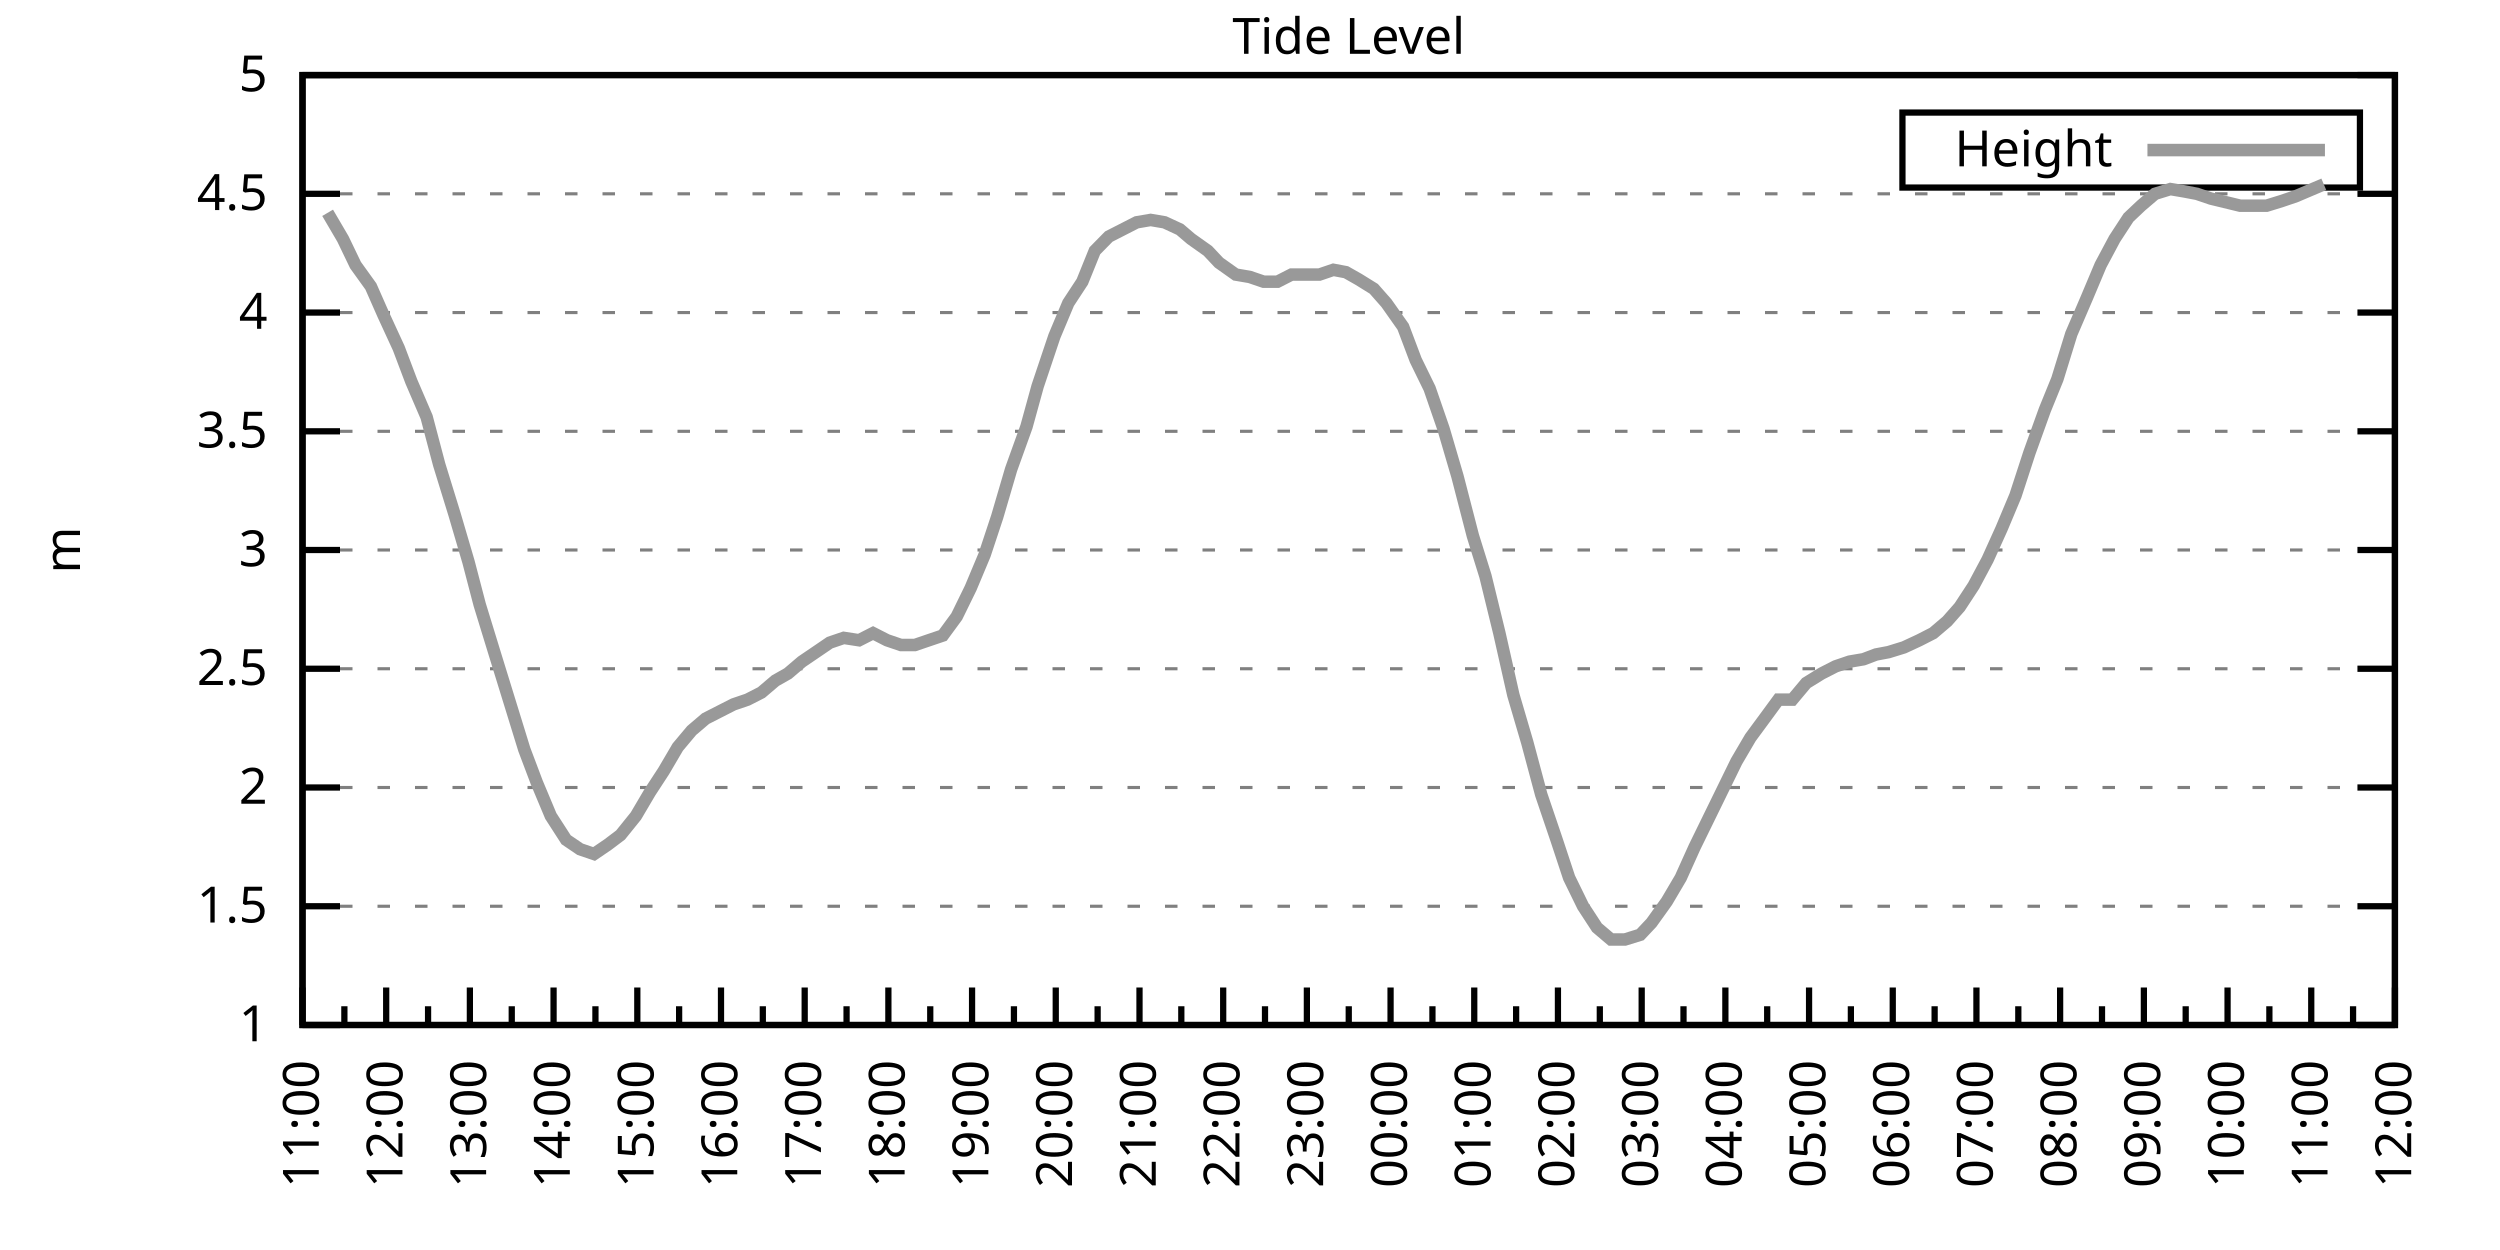
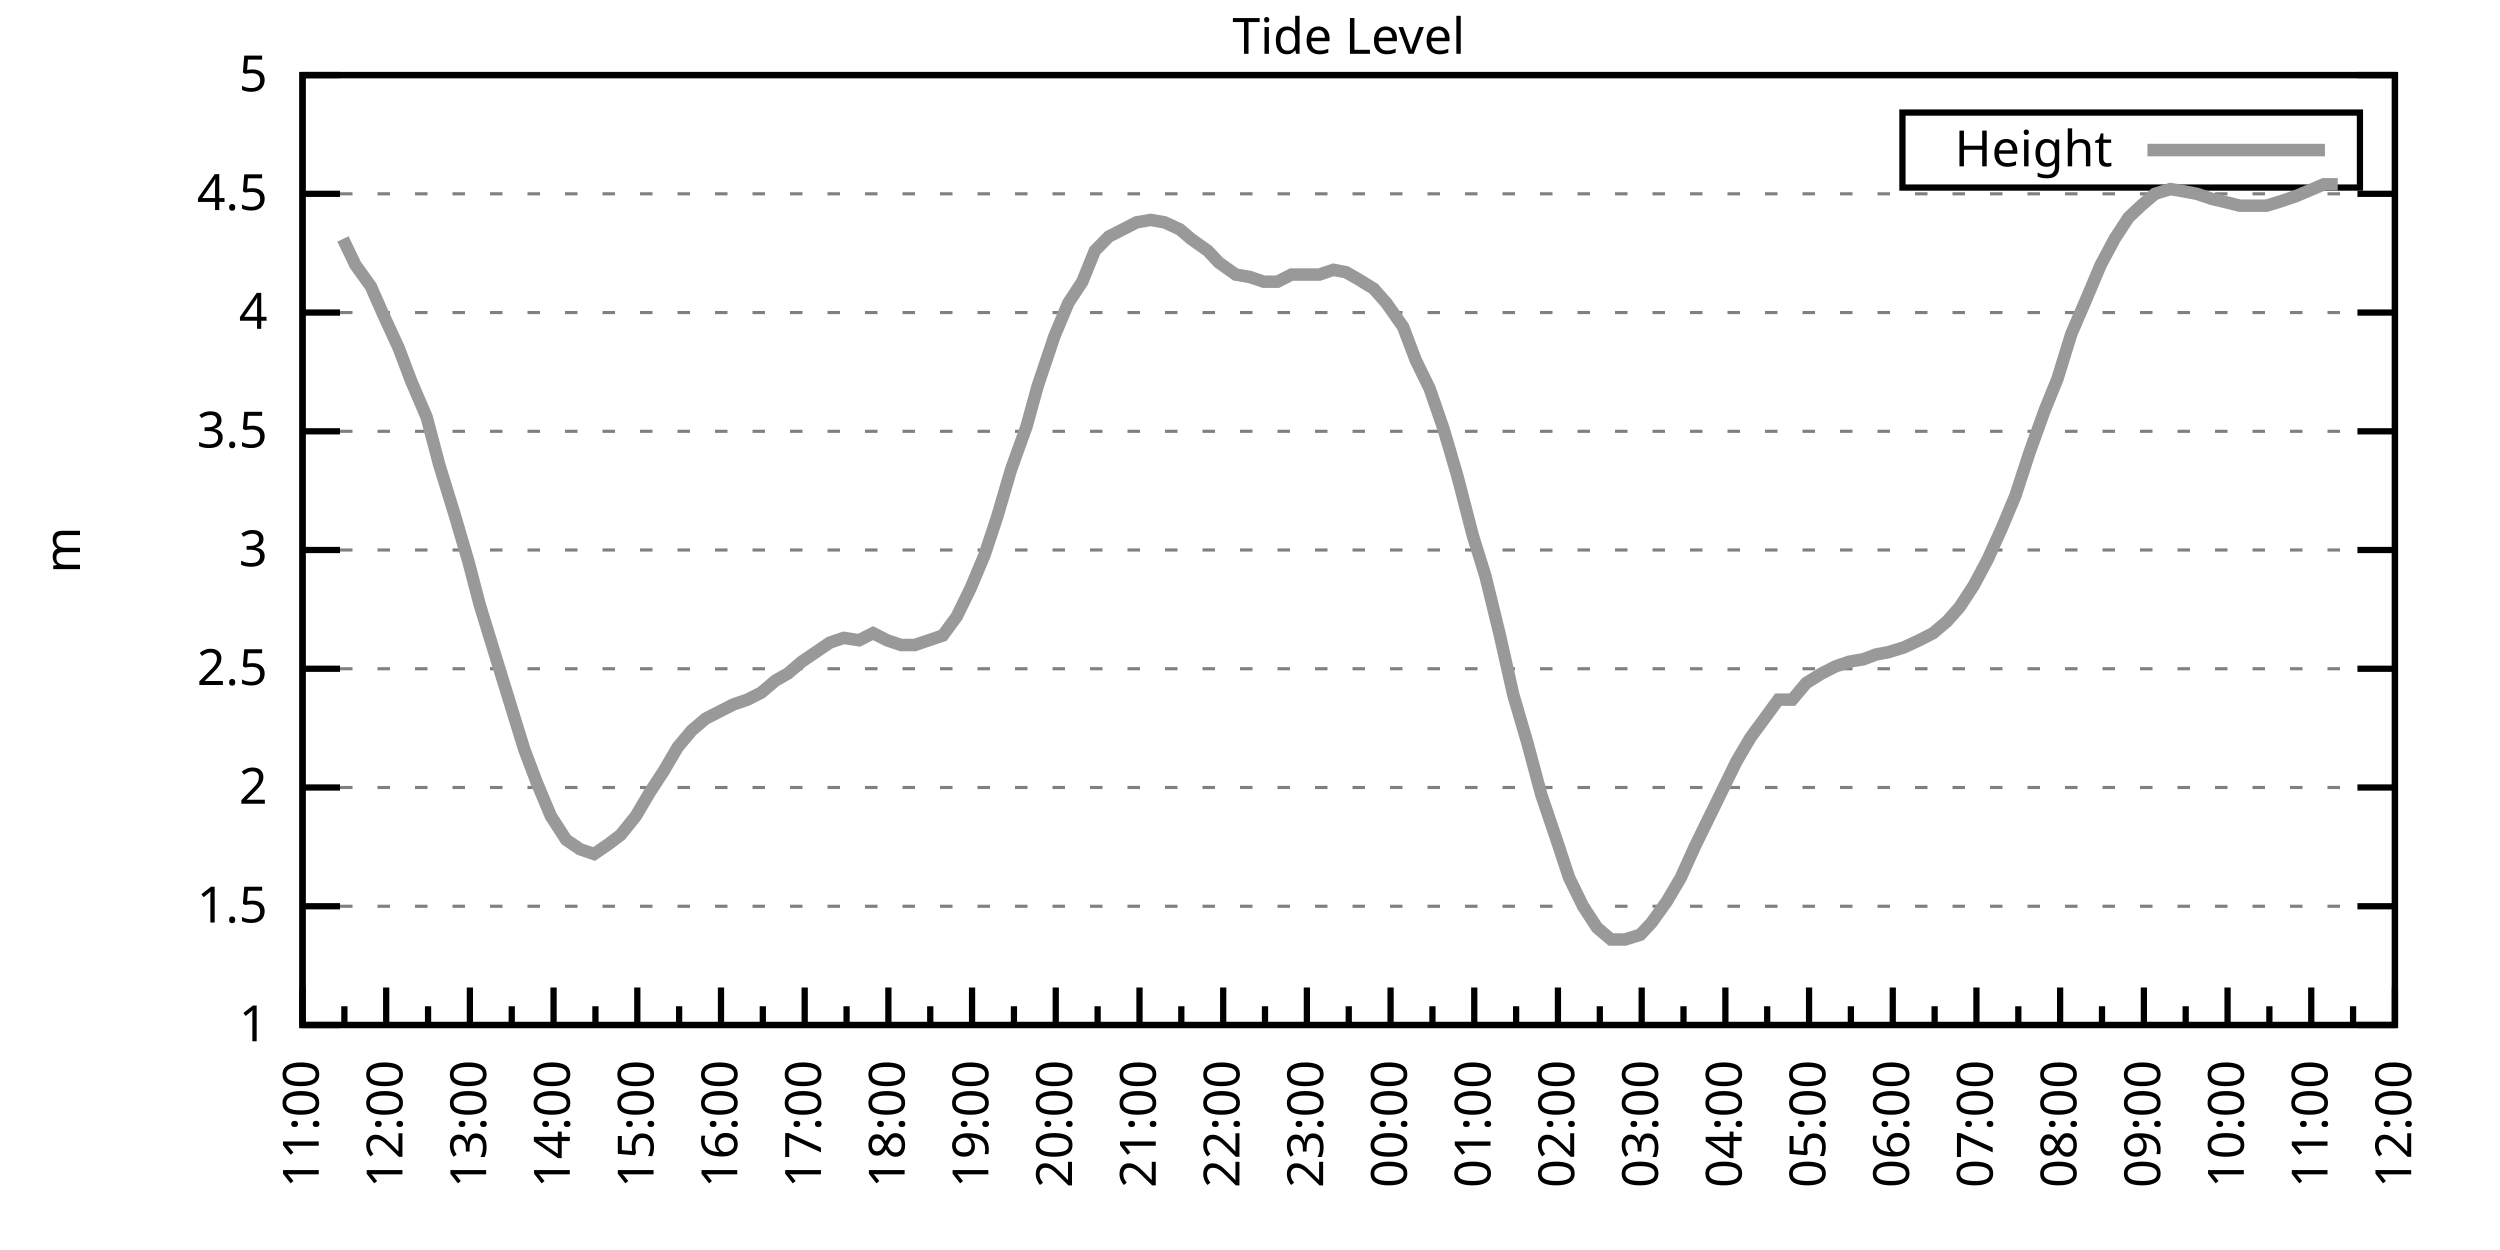
<svg xmlns="http://www.w3.org/2000/svg" xmlns:xlink="http://www.w3.org/1999/xlink" width="400" height="200" viewBox="0 0 400 200">
  <g id="gnuplot_canvas">
    <rect x="0" y="0" width="400" height="200" fill="none" />
    <defs>
      <circle id="gpDot" r="0.5" stroke-width="0.5" stroke="currentColor" />
      <path id="gpPt0" stroke-width="0.333" stroke="currentColor" d="M-1,0 h2 M0,-1 v2" />
      <path id="gpPt1" stroke-width="0.333" stroke="currentColor" d="M-1,-1 L1,1 M1,-1 L-1,1" />
      <path id="gpPt2" stroke-width="0.333" stroke="currentColor" d="M-1,0 L1,0 M0,-1 L0,1 M-1,-1 L1,1 M-1,1 L1,-1" />
      <rect id="gpPt3" stroke-width="0.333" stroke="currentColor" x="-1" y="-1" width="2" height="2" />
      <rect id="gpPt4" stroke-width="0.333" stroke="currentColor" fill="currentColor" x="-1" y="-1" width="2" height="2" />
      <circle id="gpPt5" stroke-width="0.333" stroke="currentColor" cx="0" cy="0" r="1" />
      <use xlink:href="#gpPt5" id="gpPt6" fill="currentColor" stroke="none" />
      <path id="gpPt7" stroke-width="0.333" stroke="currentColor" d="M0,-1.33 L-1.33,0.67 L1.33,0.67 z" />
      <use xlink:href="#gpPt7" id="gpPt8" fill="currentColor" stroke="none" />
      <use xlink:href="#gpPt7" id="gpPt9" stroke="currentColor" transform="rotate(180)" />
      <use xlink:href="#gpPt9" id="gpPt10" fill="currentColor" stroke="none" />
      <use xlink:href="#gpPt3" id="gpPt11" stroke="currentColor" transform="rotate(45)" />
      <use xlink:href="#gpPt11" id="gpPt12" fill="currentColor" stroke="none" />
      <path id="gpPt13" stroke-width="0.333" stroke="currentColor" d="M0,1.330 L1.265,0.411 L0.782,-1.067 L-0.782,-1.076 L-1.265,0.411 z" />
      <use xlink:href="#gpPt13" id="gpPt14" fill="currentColor" stroke="none" />
      <filter id="textbox" filterUnits="objectBoundingBox" x="0" y="0" height="1" width="1">
        <feFlood flood-color="white" flood-opacity="1" result="bgnd" />
        <feComposite in="SourceGraphic" in2="bgnd" operator="atop" />
      </filter>
      <filter id="greybox" filterUnits="objectBoundingBox" x="0" y="0" height="1" width="1">
        <feFlood flood-color="lightgrey" flood-opacity="1" result="grey" />
        <feComposite in="SourceGraphic" in2="grey" operator="atop" />
      </filter>
    </defs>
    <g fill="none" color="white" stroke="currentColor" stroke-width="1.00" stroke-linecap="butt" stroke-linejoin="miter">
</g>
    <g fill="none" color="black" stroke="currentColor" stroke-width="1.00" stroke-linecap="butt" stroke-linejoin="miter">
      <g stroke="none" shape-rendering="crispEdges">
        <polygon fill="rgb(255, 255, 255)" points="48.40,164.00 383.18,164.00 383.18,12.02 48.40,12.02 " />
      </g>
    </g>
    <g fill="none" color="black" stroke="currentColor" stroke-width="1.00" stroke-linecap="butt" stroke-linejoin="miter">
</g>
    <g fill="none" color="black" stroke="black" stroke-width="0.50" stroke-linecap="butt" stroke-linejoin="miter">
</g>
    <g fill="none" color="gray" stroke="currentColor" stroke-width="0.50" stroke-linecap="butt" stroke-linejoin="miter">
      <path stroke="gray" stroke-dasharray="2,4" class="gridline" d="M48.40,164.00 L383.19,164.00  " />
    </g>
    <g fill="none" color="gray" stroke="gray" stroke-width="1.00" stroke-linecap="butt" stroke-linejoin="miter">
</g>
    <g fill="none" color="black" stroke="currentColor" stroke-width="1.00" stroke-linecap="butt" stroke-linejoin="miter">
      <path stroke="black" d="M48.40,164.00 L54.40,164.00 M383.19,164.00 L377.19,164.00  " />
      <g transform="translate(42.80,166.60)" stroke="none" fill="black" font-family="Sans" font-size="8.00" text-anchor="end">
        <text>
          <tspan font-family="Sans"> 1</tspan>
        </text>
      </g>
    </g>
    <g fill="none" color="black" stroke="currentColor" stroke-width="1.00" stroke-linecap="butt" stroke-linejoin="miter">
</g>
    <g fill="none" color="black" stroke="black" stroke-width="0.50" stroke-linecap="butt" stroke-linejoin="miter">
</g>
    <g fill="none" color="gray" stroke="currentColor" stroke-width="0.50" stroke-linecap="butt" stroke-linejoin="miter">
      <path stroke="gray" stroke-dasharray="2,4" class="gridline" d="M48.40,145.00 L383.19,145.00  " />
    </g>
    <g fill="none" color="gray" stroke="gray" stroke-width="1.00" stroke-linecap="butt" stroke-linejoin="miter">
</g>
    <g fill="none" color="black" stroke="currentColor" stroke-width="1.00" stroke-linecap="butt" stroke-linejoin="miter">
      <path stroke="black" d="M48.40,145.00 L54.40,145.00 M383.19,145.00 L377.19,145.00  " />
      <g transform="translate(42.80,147.60)" stroke="none" fill="black" font-family="Sans" font-size="8.00" text-anchor="end">
        <text>
          <tspan font-family="Sans"> 1.5</tspan>
        </text>
      </g>
    </g>
    <g fill="none" color="black" stroke="currentColor" stroke-width="1.00" stroke-linecap="butt" stroke-linejoin="miter">
</g>
    <g fill="none" color="black" stroke="black" stroke-width="0.50" stroke-linecap="butt" stroke-linejoin="miter">
</g>
    <g fill="none" color="gray" stroke="currentColor" stroke-width="0.50" stroke-linecap="butt" stroke-linejoin="miter">
      <path stroke="gray" stroke-dasharray="2,4" class="gridline" d="M48.40,126.00 L383.19,126.00  " />
    </g>
    <g fill="none" color="gray" stroke="gray" stroke-width="1.00" stroke-linecap="butt" stroke-linejoin="miter">
</g>
    <g fill="none" color="black" stroke="currentColor" stroke-width="1.00" stroke-linecap="butt" stroke-linejoin="miter">
      <path stroke="black" d="M48.40,126.00 L54.40,126.00 M383.19,126.00 L377.19,126.00  " />
      <g transform="translate(42.80,128.60)" stroke="none" fill="black" font-family="Sans" font-size="8.00" text-anchor="end">
        <text>
          <tspan font-family="Sans"> 2</tspan>
        </text>
      </g>
    </g>
    <g fill="none" color="black" stroke="currentColor" stroke-width="1.00" stroke-linecap="butt" stroke-linejoin="miter">
</g>
    <g fill="none" color="black" stroke="black" stroke-width="0.50" stroke-linecap="butt" stroke-linejoin="miter">
</g>
    <g fill="none" color="gray" stroke="currentColor" stroke-width="0.50" stroke-linecap="butt" stroke-linejoin="miter">
      <path stroke="gray" stroke-dasharray="2,4" class="gridline" d="M48.40,107.00 L383.19,107.00  " />
    </g>
    <g fill="none" color="gray" stroke="gray" stroke-width="1.00" stroke-linecap="butt" stroke-linejoin="miter">
</g>
    <g fill="none" color="black" stroke="currentColor" stroke-width="1.00" stroke-linecap="butt" stroke-linejoin="miter">
      <path stroke="black" d="M48.40,107.00 L54.40,107.00 M383.19,107.00 L377.19,107.00  " />
      <g transform="translate(42.80,109.60)" stroke="none" fill="black" font-family="Sans" font-size="8.00" text-anchor="end">
        <text>
          <tspan font-family="Sans"> 2.5</tspan>
        </text>
      </g>
    </g>
    <g fill="none" color="black" stroke="currentColor" stroke-width="1.00" stroke-linecap="butt" stroke-linejoin="miter">
</g>
    <g fill="none" color="black" stroke="black" stroke-width="0.50" stroke-linecap="butt" stroke-linejoin="miter">
</g>
    <g fill="none" color="gray" stroke="currentColor" stroke-width="0.50" stroke-linecap="butt" stroke-linejoin="miter">
      <path stroke="gray" stroke-dasharray="2,4" class="gridline" d="M48.40,88.00 L383.19,88.00  " />
    </g>
    <g fill="none" color="gray" stroke="gray" stroke-width="1.00" stroke-linecap="butt" stroke-linejoin="miter">
</g>
    <g fill="none" color="black" stroke="currentColor" stroke-width="1.00" stroke-linecap="butt" stroke-linejoin="miter">
      <path stroke="black" d="M48.40,88.00 L54.40,88.00 M383.19,88.00 L377.19,88.00  " />
      <g transform="translate(42.80,90.60)" stroke="none" fill="black" font-family="Sans" font-size="8.00" text-anchor="end">
        <text>
          <tspan font-family="Sans"> 3</tspan>
        </text>
      </g>
    </g>
    <g fill="none" color="black" stroke="currentColor" stroke-width="1.00" stroke-linecap="butt" stroke-linejoin="miter">
</g>
    <g fill="none" color="black" stroke="black" stroke-width="0.50" stroke-linecap="butt" stroke-linejoin="miter">
</g>
    <g fill="none" color="gray" stroke="currentColor" stroke-width="0.50" stroke-linecap="butt" stroke-linejoin="miter">
      <path stroke="gray" stroke-dasharray="2,4" class="gridline" d="M48.40,69.01 L383.19,69.01  " />
    </g>
    <g fill="none" color="gray" stroke="gray" stroke-width="1.00" stroke-linecap="butt" stroke-linejoin="miter">
</g>
    <g fill="none" color="black" stroke="currentColor" stroke-width="1.00" stroke-linecap="butt" stroke-linejoin="miter">
      <path stroke="black" d="M48.40,69.01 L54.40,69.01 M383.19,69.01 L377.19,69.01  " />
      <g transform="translate(42.80,71.61)" stroke="none" fill="black" font-family="Sans" font-size="8.00" text-anchor="end">
        <text>
          <tspan font-family="Sans"> 3.5</tspan>
        </text>
      </g>
    </g>
    <g fill="none" color="black" stroke="currentColor" stroke-width="1.00" stroke-linecap="butt" stroke-linejoin="miter">
</g>
    <g fill="none" color="black" stroke="black" stroke-width="0.50" stroke-linecap="butt" stroke-linejoin="miter">
</g>
    <g fill="none" color="gray" stroke="currentColor" stroke-width="0.50" stroke-linecap="butt" stroke-linejoin="miter">
      <path stroke="gray" stroke-dasharray="2,4" class="gridline" d="M48.40,50.01 L383.19,50.01  " />
    </g>
    <g fill="none" color="gray" stroke="gray" stroke-width="1.00" stroke-linecap="butt" stroke-linejoin="miter">
</g>
    <g fill="none" color="black" stroke="currentColor" stroke-width="1.00" stroke-linecap="butt" stroke-linejoin="miter">
      <path stroke="black" d="M48.40,50.01 L54.40,50.01 M383.19,50.01 L377.19,50.01  " />
      <g transform="translate(42.80,52.61)" stroke="none" fill="black" font-family="Sans" font-size="8.00" text-anchor="end">
        <text>
          <tspan font-family="Sans"> 4</tspan>
        </text>
      </g>
    </g>
    <g fill="none" color="black" stroke="currentColor" stroke-width="1.00" stroke-linecap="butt" stroke-linejoin="miter">
</g>
    <g fill="none" color="black" stroke="black" stroke-width="0.50" stroke-linecap="butt" stroke-linejoin="miter">
</g>
    <g fill="none" color="gray" stroke="currentColor" stroke-width="0.50" stroke-linecap="butt" stroke-linejoin="miter">
      <path stroke="gray" stroke-dasharray="2,4" class="gridline" d="M48.40,31.01 L383.19,31.01  " />
    </g>
    <g fill="none" color="gray" stroke="gray" stroke-width="1.00" stroke-linecap="butt" stroke-linejoin="miter">
</g>
    <g fill="none" color="black" stroke="currentColor" stroke-width="1.00" stroke-linecap="butt" stroke-linejoin="miter">
      <path stroke="black" d="M48.40,31.01 L54.40,31.01 M383.19,31.01 L377.19,31.01  " />
      <g transform="translate(42.80,33.61)" stroke="none" fill="black" font-family="Sans" font-size="8.00" text-anchor="end">
        <text>
          <tspan font-family="Sans"> 4.5</tspan>
        </text>
      </g>
    </g>
    <g fill="none" color="black" stroke="currentColor" stroke-width="1.00" stroke-linecap="butt" stroke-linejoin="miter">
</g>
    <g fill="none" color="black" stroke="black" stroke-width="0.50" stroke-linecap="butt" stroke-linejoin="miter">
</g>
    <g fill="none" color="gray" stroke="currentColor" stroke-width="0.50" stroke-linecap="butt" stroke-linejoin="miter">
      <path stroke="gray" stroke-dasharray="2,4" class="gridline" d="M48.40,12.01 L383.19,12.01  " />
    </g>
    <g fill="none" color="gray" stroke="gray" stroke-width="1.00" stroke-linecap="butt" stroke-linejoin="miter">
</g>
    <g fill="none" color="black" stroke="currentColor" stroke-width="1.00" stroke-linecap="butt" stroke-linejoin="miter">
      <path stroke="black" d="M48.40,12.01 L54.40,12.01 M383.19,12.01 L377.19,12.01  " />
      <g transform="translate(42.80,14.61)" stroke="none" fill="black" font-family="Sans" font-size="8.00" text-anchor="end">
        <text>
          <tspan font-family="Sans"> 5</tspan>
        </text>
      </g>
    </g>
    <g fill="none" color="black" stroke="currentColor" stroke-width="1.00" stroke-linecap="butt" stroke-linejoin="miter">
      <path stroke="black" d="M48.40,164.00 L48.40,158.00  " />
      <g transform="translate(51.00,169.60) rotate(270)" stroke="none" fill="black" font-family="Sans" font-size="8.00" text-anchor="end">
        <text>
          <tspan font-family="Sans">11:00</tspan>
        </text>
      </g>
    </g>
    <g fill="none" color="black" stroke="currentColor" stroke-width="1.00" stroke-linecap="butt" stroke-linejoin="miter">
      <path stroke="black" d="M55.10,164.00 L55.10,161.00 M61.79,164.00 L61.79,158.00  " />
      <g transform="translate(64.39,169.60) rotate(270)" stroke="none" fill="black" font-family="Sans" font-size="8.00" text-anchor="end">
        <text>
          <tspan font-family="Sans">12:00</tspan>
        </text>
      </g>
    </g>
    <g fill="none" color="black" stroke="currentColor" stroke-width="1.00" stroke-linecap="butt" stroke-linejoin="miter">
      <path stroke="black" d="M68.49,164.00 L68.49,161.00 M75.18,164.00 L75.18,158.00  " />
      <g transform="translate(77.78,169.60) rotate(270)" stroke="none" fill="black" font-family="Sans" font-size="8.00" text-anchor="end">
        <text>
          <tspan font-family="Sans">13:00</tspan>
        </text>
      </g>
    </g>
    <g fill="none" color="black" stroke="currentColor" stroke-width="1.00" stroke-linecap="butt" stroke-linejoin="miter">
      <path stroke="black" d="M81.88,164.00 L81.88,161.00 M88.57,164.00 L88.57,158.00  " />
      <g transform="translate(91.17,169.60) rotate(270)" stroke="none" fill="black" font-family="Sans" font-size="8.00" text-anchor="end">
        <text>
          <tspan font-family="Sans">14:00</tspan>
        </text>
      </g>
    </g>
    <g fill="none" color="black" stroke="currentColor" stroke-width="1.00" stroke-linecap="butt" stroke-linejoin="miter">
      <path stroke="black" d="M95.27,164.00 L95.27,161.00 M101.97,164.00 L101.97,158.00  " />
      <g transform="translate(104.57,169.60) rotate(270)" stroke="none" fill="black" font-family="Sans" font-size="8.00" text-anchor="end">
        <text>
          <tspan font-family="Sans">15:00</tspan>
        </text>
      </g>
    </g>
    <g fill="none" color="black" stroke="currentColor" stroke-width="1.00" stroke-linecap="butt" stroke-linejoin="miter">
      <path stroke="black" d="M108.66,164.00 L108.66,161.00 M115.36,164.00 L115.36,158.00  " />
      <g transform="translate(117.96,169.60) rotate(270)" stroke="none" fill="black" font-family="Sans" font-size="8.00" text-anchor="end">
        <text>
          <tspan font-family="Sans">16:00</tspan>
        </text>
      </g>
    </g>
    <g fill="none" color="black" stroke="currentColor" stroke-width="1.00" stroke-linecap="butt" stroke-linejoin="miter">
      <path stroke="black" d="M122.05,164.00 L122.05,161.00 M128.75,164.00 L128.75,158.00  " />
      <g transform="translate(131.35,169.60) rotate(270)" stroke="none" fill="black" font-family="Sans" font-size="8.00" text-anchor="end">
        <text>
          <tspan font-family="Sans">17:00</tspan>
        </text>
      </g>
    </g>
    <g fill="none" color="black" stroke="currentColor" stroke-width="1.00" stroke-linecap="butt" stroke-linejoin="miter">
      <path stroke="black" d="M135.45,164.00 L135.45,161.00 M142.14,164.00 L142.14,158.00  " />
      <g transform="translate(144.74,169.60) rotate(270)" stroke="none" fill="black" font-family="Sans" font-size="8.00" text-anchor="end">
        <text>
          <tspan font-family="Sans">18:00</tspan>
        </text>
      </g>
    </g>
    <g fill="none" color="black" stroke="currentColor" stroke-width="1.00" stroke-linecap="butt" stroke-linejoin="miter">
      <path stroke="black" d="M148.84,164.00 L148.84,161.00 M155.53,164.00 L155.53,158.00  " />
      <g transform="translate(158.13,169.60) rotate(270)" stroke="none" fill="black" font-family="Sans" font-size="8.00" text-anchor="end">
        <text>
          <tspan font-family="Sans">19:00</tspan>
        </text>
      </g>
    </g>
    <g fill="none" color="black" stroke="currentColor" stroke-width="1.00" stroke-linecap="butt" stroke-linejoin="miter">
      <path stroke="black" d="M162.23,164.00 L162.23,161.00 M168.92,164.00 L168.92,158.00  " />
      <g transform="translate(171.52,169.60) rotate(270)" stroke="none" fill="black" font-family="Sans" font-size="8.00" text-anchor="end">
        <text>
          <tspan font-family="Sans">20:00</tspan>
        </text>
      </g>
    </g>
    <g fill="none" color="black" stroke="currentColor" stroke-width="1.00" stroke-linecap="butt" stroke-linejoin="miter">
      <path stroke="black" d="M175.62,164.00 L175.62,161.00 M182.32,164.00 L182.32,158.00  " />
      <g transform="translate(184.92,169.60) rotate(270)" stroke="none" fill="black" font-family="Sans" font-size="8.00" text-anchor="end">
        <text>
          <tspan font-family="Sans">21:00</tspan>
        </text>
      </g>
    </g>
    <g fill="none" color="black" stroke="currentColor" stroke-width="1.00" stroke-linecap="butt" stroke-linejoin="miter">
      <path stroke="black" d="M189.01,164.00 L189.01,161.00 M195.71,164.00 L195.71,158.00  " />
      <g transform="translate(198.31,169.60) rotate(270)" stroke="none" fill="black" font-family="Sans" font-size="8.00" text-anchor="end">
        <text>
          <tspan font-family="Sans">22:00</tspan>
        </text>
      </g>
    </g>
    <g fill="none" color="black" stroke="currentColor" stroke-width="1.00" stroke-linecap="butt" stroke-linejoin="miter">
      <path stroke="black" d="M202.40,164.00 L202.40,161.00 M209.10,164.00 L209.10,158.00  " />
      <g transform="translate(211.70,169.60) rotate(270)" stroke="none" fill="black" font-family="Sans" font-size="8.00" text-anchor="end">
        <text>
          <tspan font-family="Sans">23:00</tspan>
        </text>
      </g>
    </g>
    <g fill="none" color="black" stroke="currentColor" stroke-width="1.00" stroke-linecap="butt" stroke-linejoin="miter">
      <path stroke="black" d="M215.80,164.00 L215.80,161.00 M222.49,164.00 L222.49,158.00  " />
      <g transform="translate(225.09,169.60) rotate(270)" stroke="none" fill="black" font-family="Sans" font-size="8.00" text-anchor="end">
        <text>
          <tspan font-family="Sans">00:00</tspan>
        </text>
      </g>
    </g>
    <g fill="none" color="black" stroke="currentColor" stroke-width="1.00" stroke-linecap="butt" stroke-linejoin="miter">
      <path stroke="black" d="M229.19,164.00 L229.19,161.00 M235.88,164.00 L235.88,158.00  " />
      <g transform="translate(238.48,169.60) rotate(270)" stroke="none" fill="black" font-family="Sans" font-size="8.00" text-anchor="end">
        <text>
          <tspan font-family="Sans">01:00</tspan>
        </text>
      </g>
    </g>
    <g fill="none" color="black" stroke="currentColor" stroke-width="1.00" stroke-linecap="butt" stroke-linejoin="miter">
      <path stroke="black" d="M242.58,164.00 L242.58,161.00 M249.27,164.00 L249.27,158.00  " />
      <g transform="translate(251.87,169.60) rotate(270)" stroke="none" fill="black" font-family="Sans" font-size="8.00" text-anchor="end">
        <text>
          <tspan font-family="Sans">02:00</tspan>
        </text>
      </g>
    </g>
    <g fill="none" color="black" stroke="currentColor" stroke-width="1.00" stroke-linecap="butt" stroke-linejoin="miter">
      <path stroke="black" d="M255.97,164.00 L255.97,161.00 M262.67,164.00 L262.67,158.00  " />
      <g transform="translate(265.27,169.60) rotate(270)" stroke="none" fill="black" font-family="Sans" font-size="8.00" text-anchor="end">
        <text>
          <tspan font-family="Sans">03:00</tspan>
        </text>
      </g>
    </g>
    <g fill="none" color="black" stroke="currentColor" stroke-width="1.00" stroke-linecap="butt" stroke-linejoin="miter">
      <path stroke="black" d="M269.36,164.00 L269.36,161.00 M276.06,164.00 L276.06,158.00  " />
      <g transform="translate(278.66,169.60) rotate(270)" stroke="none" fill="black" font-family="Sans" font-size="8.00" text-anchor="end">
        <text>
          <tspan font-family="Sans">04:00</tspan>
        </text>
      </g>
    </g>
    <g fill="none" color="black" stroke="currentColor" stroke-width="1.00" stroke-linecap="butt" stroke-linejoin="miter">
      <path stroke="black" d="M282.75,164.00 L282.75,161.00 M289.45,164.00 L289.45,158.00  " />
      <g transform="translate(292.05,169.60) rotate(270)" stroke="none" fill="black" font-family="Sans" font-size="8.00" text-anchor="end">
        <text>
          <tspan font-family="Sans">05:00</tspan>
        </text>
      </g>
    </g>
    <g fill="none" color="black" stroke="currentColor" stroke-width="1.00" stroke-linecap="butt" stroke-linejoin="miter">
      <path stroke="black" d="M296.14,164.00 L296.14,161.00 M302.84,164.00 L302.84,158.00  " />
      <g transform="translate(305.44,169.60) rotate(270)" stroke="none" fill="black" font-family="Sans" font-size="8.00" text-anchor="end">
        <text>
          <tspan font-family="Sans">06:00</tspan>
        </text>
      </g>
    </g>
    <g fill="none" color="black" stroke="currentColor" stroke-width="1.00" stroke-linecap="butt" stroke-linejoin="miter">
      <path stroke="black" d="M309.54,164.00 L309.54,161.00 M316.23,164.00 L316.23,158.00  " />
      <g transform="translate(318.83,169.60) rotate(270)" stroke="none" fill="black" font-family="Sans" font-size="8.00" text-anchor="end">
        <text>
          <tspan font-family="Sans">07:00</tspan>
        </text>
      </g>
    </g>
    <g fill="none" color="black" stroke="currentColor" stroke-width="1.00" stroke-linecap="butt" stroke-linejoin="miter">
      <path stroke="black" d="M322.93,164.00 L322.93,161.00 M329.62,164.00 L329.62,158.00  " />
      <g transform="translate(332.22,169.60) rotate(270)" stroke="none" fill="black" font-family="Sans" font-size="8.00" text-anchor="end">
        <text>
          <tspan font-family="Sans">08:00</tspan>
        </text>
      </g>
    </g>
    <g fill="none" color="black" stroke="currentColor" stroke-width="1.00" stroke-linecap="butt" stroke-linejoin="miter">
      <path stroke="black" d="M336.32,164.00 L336.32,161.00 M343.02,164.00 L343.02,158.00  " />
      <g transform="translate(345.62,169.60) rotate(270)" stroke="none" fill="black" font-family="Sans" font-size="8.00" text-anchor="end">
        <text>
          <tspan font-family="Sans">09:00</tspan>
        </text>
      </g>
    </g>
    <g fill="none" color="black" stroke="currentColor" stroke-width="1.00" stroke-linecap="butt" stroke-linejoin="miter">
      <path stroke="black" d="M349.71,164.00 L349.71,161.00 M356.41,164.00 L356.41,158.00  " />
      <g transform="translate(359.01,169.60) rotate(270)" stroke="none" fill="black" font-family="Sans" font-size="8.00" text-anchor="end">
        <text>
          <tspan font-family="Sans">10:00</tspan>
        </text>
      </g>
    </g>
    <g fill="none" color="black" stroke="currentColor" stroke-width="1.00" stroke-linecap="butt" stroke-linejoin="miter">
      <path stroke="black" d="M363.10,164.00 L363.10,161.00 M369.80,164.00 L369.80,158.00  " />
      <g transform="translate(372.40,169.60) rotate(270)" stroke="none" fill="black" font-family="Sans" font-size="8.00" text-anchor="end">
        <text>
          <tspan font-family="Sans">11:00</tspan>
        </text>
      </g>
    </g>
    <g fill="none" color="black" stroke="currentColor" stroke-width="1.00" stroke-linecap="butt" stroke-linejoin="miter">
      <path stroke="black" d="M376.49,164.00 L376.49,161.00 M383.19,164.00 L383.19,158.00  " />
      <g transform="translate(385.79,169.60) rotate(270)" stroke="none" fill="black" font-family="Sans" font-size="8.00" text-anchor="end">
        <text>
          <tspan font-family="Sans">12:00</tspan>
        </text>
      </g>
    </g>
    <g fill="none" color="black" stroke="currentColor" stroke-width="1.00" stroke-linecap="butt" stroke-linejoin="miter">
</g>
    <g fill="none" color="black" stroke="currentColor" stroke-width="1.00" stroke-linecap="butt" stroke-linejoin="miter">
      <path stroke="black" d="M48.40,12.01 L48.40,164.00 L383.19,164.00 L383.19,12.01 L48.40,12.01 Z  " />
    </g>
    <g fill="none" color="black" stroke="currentColor" stroke-width="1.00" stroke-linecap="butt" stroke-linejoin="miter">
      <g transform="translate(12.80,88.01) rotate(270)" stroke="none" fill="black" font-family="Sans" font-size="8.00" text-anchor="middle">
        <text>
          <tspan font-family="Sans">m</tspan>
        </text>
      </g>
    </g>
    <g fill="none" color="black" stroke="currentColor" stroke-width="1.00" stroke-linecap="butt" stroke-linejoin="miter">
</g>
    <g fill="none" color="black" stroke="currentColor" stroke-width="1.00" stroke-linecap="butt" stroke-linejoin="miter">
      <path stroke="black" d="M304.39,30.01 L304.39,18.01 L377.59,18.01 L377.59,30.01 L304.39,30.01 Z  " />
    </g>
    <g id="Tide_level_plot_1">
      <g fill="none" color="white" stroke="black" stroke-width="2.00" stroke-linecap="butt" stroke-linejoin="miter">
</g>
      <g fill="none" color="black" stroke="currentColor" stroke-width="2.00" stroke-linecap="butt" stroke-linejoin="miter">
        <g transform="translate(337.99,26.61)" stroke="none" fill="black" font-family="Sans" font-size="8.00" text-anchor="end">
          <text>
            <tspan font-family="Sans">Height</tspan>
          </text>
        </g>
      </g>
      <g fill="none" color="black" stroke="currentColor" stroke-width="2.00" stroke-linecap="butt" stroke-linejoin="miter">
-         <path stroke="rgb(153, 153, 153)" d="M343.59,24.01 L371.99,24.01 M52.42,34.05 L54.87,38.23 L56.88,42.41 L59.34,45.83 L61.35,50.39 L63.80,55.71   L65.81,61.03 L68.26,66.73 L70.27,74.33 L72.73,82.31 L74.96,89.90 L76.75,96.74 L79.20,104.72 L83.89,119.92   L85.90,125.24 L88.13,130.56 L90.58,134.36 L92.82,135.88 L95.05,136.64 L97.28,135.12 L99.29,133.60 L101.74,130.56   L103.98,126.76 L106.21,123.34 L108.44,119.54 L110.67,116.88 L112.90,114.98 L115.13,113.84 L117.37,112.70 L119.60,111.94   L121.83,110.80 L124.06,108.90 L126.07,107.76 L128.30,105.86 L130.54,104.34 L132.77,102.82 L135.00,102.06 L137.45,102.44   L139.69,101.30 L141.92,102.44 L144.15,103.20 L146.38,103.20 L148.61,102.44 L150.85,101.68 L153.08,98.64 L155.31,94.08   L157.54,88.76 L159.55,82.69 L161.78,75.09 L164.24,68.25 L166.02,61.79 L168.70,53.81 L170.93,48.49 L173.17,45.07   L175.17,40.13 L177.41,37.85 L179.64,36.71 L181.87,35.57 L184.10,35.19 L186.33,35.57 L188.79,36.71 L190.57,38.23   L193.25,40.13 L195.04,42.03 L197.72,43.93 L199.95,44.31 L202.18,45.07 L204.41,45.07 L206.64,43.93 L208.65,43.93   L211.11,43.93 L213.34,43.17 L215.35,43.55 L217.36,44.69 L219.81,46.21 L221.82,48.49 L224.50,52.29 L226.51,57.61   L228.74,62.17 L230.97,68.63 L233.20,76.23 L235.66,85.73 L237.67,92.18 L239.90,101.30 L242.13,111.18 L244.36,118.78   L246.60,127.14 L249.05,134.36 L251.06,140.44 L253.29,145.00 L255.52,148.42 L257.76,150.32 L259.99,150.32 L262.44,149.56   L264.23,147.66 L266.68,144.24 L268.92,140.44 L271.15,135.50 L273.38,130.94 L275.61,126.38 L277.84,121.82 L280.07,118.02   L282.31,114.98 L284.54,111.94 L286.77,111.94 L289.00,109.28 L291.46,107.76 L293.69,106.62 L295.92,105.86 L298.15,105.48   L300.16,104.72 L302.17,104.34 L304.63,103.58 L307.08,102.44 L309.31,101.30 L311.54,99.40 L313.55,97.12 L315.79,93.70   L318.02,89.52 L320.25,84.59 L322.48,79.27 L324.71,72.43 L327.17,65.59 L329.18,60.65 L331.41,53.43 L333.86,47.73   L336.10,42.41 L338.33,38.23 L340.56,34.81 L342.57,32.91 L344.80,31.01 L347.26,30.25 L349.49,30.63 L351.50,31.01   L353.73,31.77 L358.42,32.91 L360.65,32.91 L362.66,32.91 L365.11,32.15 L367.34,31.39 L371.81,29.49  " />
+         <path stroke="rgb(153, 153, 153)" d="M343.59,24.01 L371.99,24.01 M54.87,38.23 L56.88,42.41 L59.34,45.83 L61.35,50.39 L63.80,55.71 L65.81,61.03   L68.26,66.73 L70.27,74.33 L72.73,82.31 L74.96,89.90 L76.75,96.74 L79.20,104.72 L83.89,119.92 L85.90,125.24   L88.13,130.56 L90.58,134.36 L92.82,135.88 L95.05,136.64 L97.28,135.12 L99.29,133.60 L101.74,130.56 L103.98,126.76   L106.21,123.34 L108.44,119.54 L110.67,116.88 L112.90,114.98 L115.13,113.84 L117.37,112.70 L119.60,111.94 L121.83,110.80   L124.06,108.90 L126.07,107.76 L128.30,105.86 L130.54,104.34 L132.77,102.82 L135.00,102.06 L137.45,102.44 L139.69,101.30   L141.92,102.44 L144.15,103.20 L146.38,103.20 L148.61,102.44 L150.85,101.68 L153.08,98.64 L155.31,94.08 L157.54,88.76   L159.55,82.69 L161.78,75.09 L164.24,68.25 L166.02,61.79 L168.70,53.81 L170.93,48.49 L173.17,45.07 L175.17,40.13   L177.41,37.85 L179.64,36.71 L181.87,35.57 L184.10,35.19 L186.33,35.57 L188.79,36.71 L190.57,38.23 L193.25,40.13   L195.04,42.03 L197.72,43.93 L199.95,44.31 L202.18,45.07 L204.41,45.07 L206.64,43.93 L208.65,43.93 L211.11,43.93   L213.34,43.17 L215.35,43.55 L217.36,44.69 L219.81,46.21 L221.82,48.49 L224.50,52.29 L226.51,57.61 L228.74,62.17   L230.97,68.63 L233.20,76.23 L235.66,85.73 L237.67,92.18 L239.90,101.30 L242.13,111.18 L244.36,118.78 L246.60,127.14   L249.05,134.36 L251.06,140.44 L253.29,145.00 L255.52,148.42 L257.76,150.32 L259.99,150.32 L262.44,149.56 L264.23,147.66   L266.68,144.24 L268.92,140.44 L271.15,135.50 L273.38,130.94 L275.61,126.38 L277.84,121.82 L280.07,118.02 L282.31,114.98   L284.54,111.94 L286.77,111.94 L289.00,109.28 L291.46,107.76 L293.69,106.62 L295.92,105.86 L298.15,105.48 L300.16,104.72   L302.17,104.34 L304.63,103.58 L307.08,102.44 L309.31,101.30 L311.54,99.40 L313.55,97.12 L315.79,93.70 L318.02,89.52   L320.25,84.59 L322.48,79.27 L324.71,72.43 L327.17,65.59 L329.18,60.65 L331.41,53.43 L333.86,47.73 L336.10,42.41   L338.33,38.23 L340.56,34.81 L342.57,32.91 L344.80,31.01 L347.26,30.25 L349.49,30.63 L351.50,31.01 L353.73,31.77   L358.42,32.91 L360.65,32.91 L362.66,32.91 L365.11,32.15 L367.34,31.39 L371.81,29.49 L374.04,29.49  " />
      </g>
    </g>
    <g fill="none" color="black" stroke="currentColor" stroke-width="2.00" stroke-linecap="butt" stroke-linejoin="miter">
</g>
    <g fill="none" color="black" stroke="black" stroke-width="1.00" stroke-linecap="butt" stroke-linejoin="miter">
</g>
    <g fill="none" color="black" stroke="currentColor" stroke-width="1.00" stroke-linecap="butt" stroke-linejoin="miter">
      <path stroke="black" d="M48.40,12.01 L48.40,164.00 L383.19,164.00 L383.19,12.01 L48.40,12.01 Z  " />
    </g>
    <g fill="none" color="black" stroke="currentColor" stroke-width="1.00" stroke-linecap="butt" stroke-linejoin="miter">
      <g transform="translate(215.79,8.61)" stroke="none" fill="black" font-family="Sans" font-size="8.00" text-anchor="middle">
        <text>
          <tspan font-family="Sans">Tide Level</tspan>
        </text>
      </g>
    </g>
    <g fill="none" color="black" stroke="currentColor" stroke-width="1.00" stroke-linecap="butt" stroke-linejoin="miter">
</g>
  </g>
</svg>
